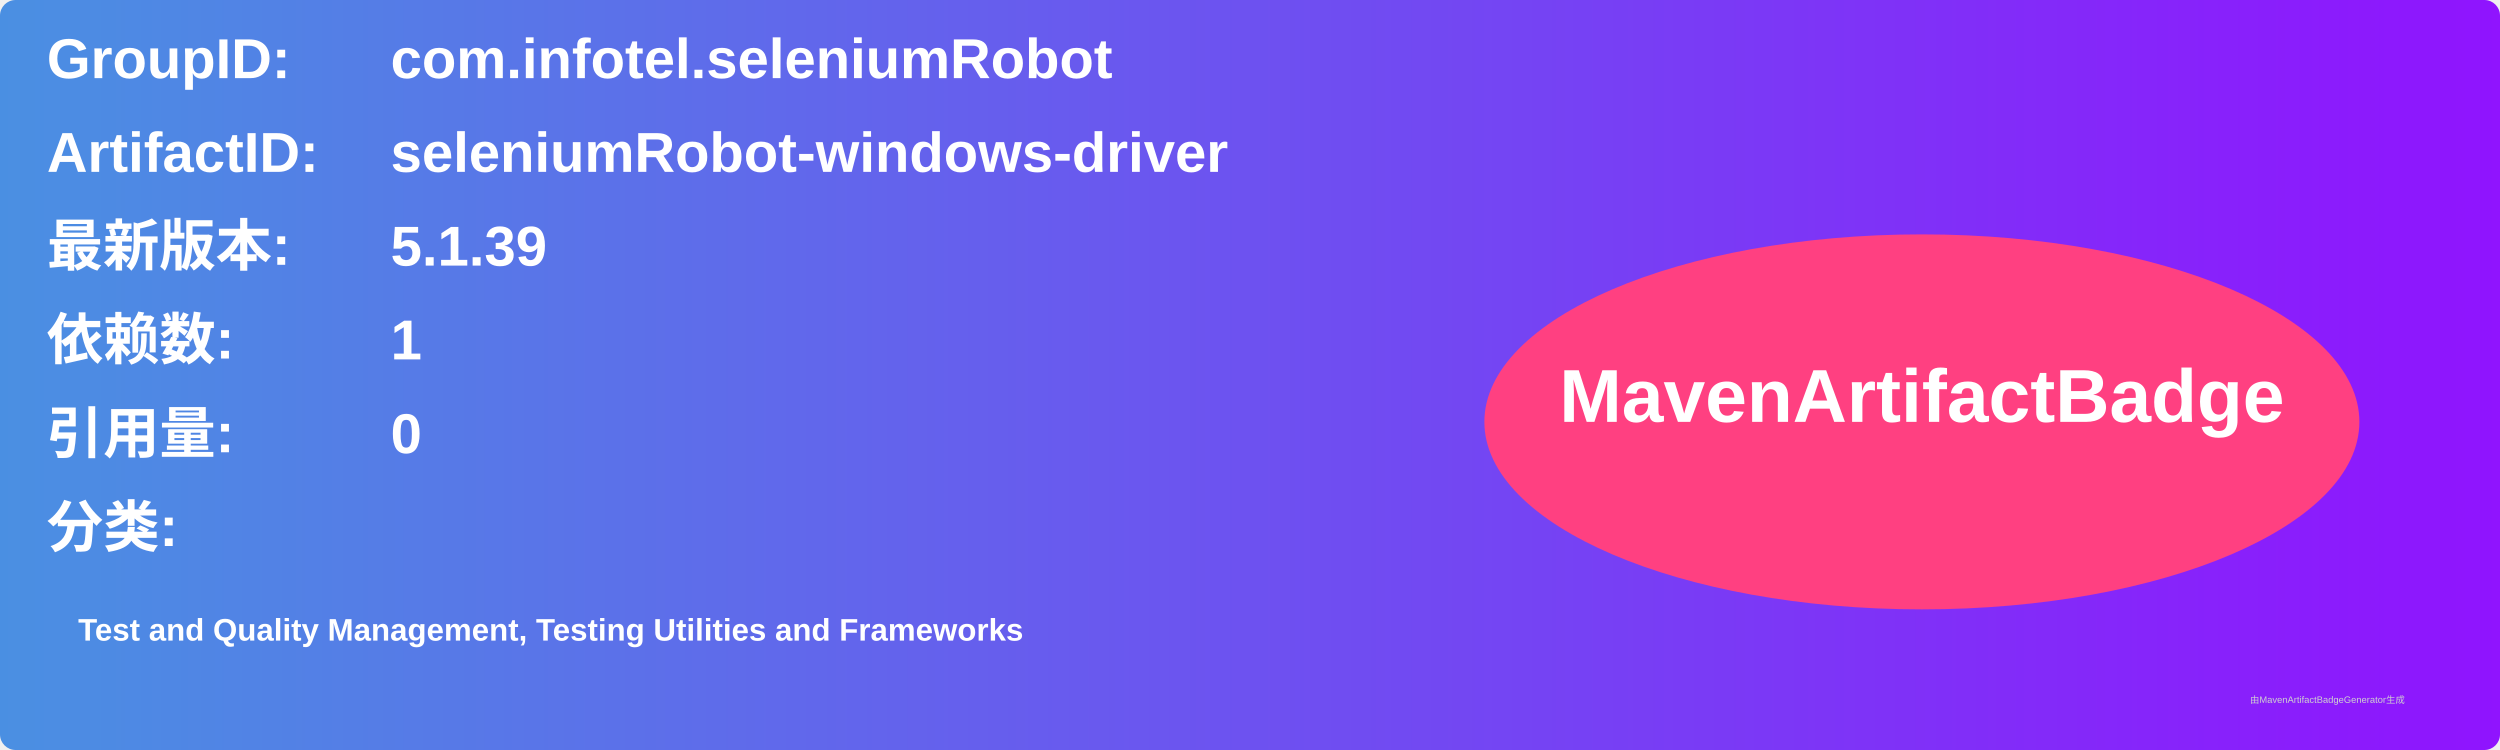
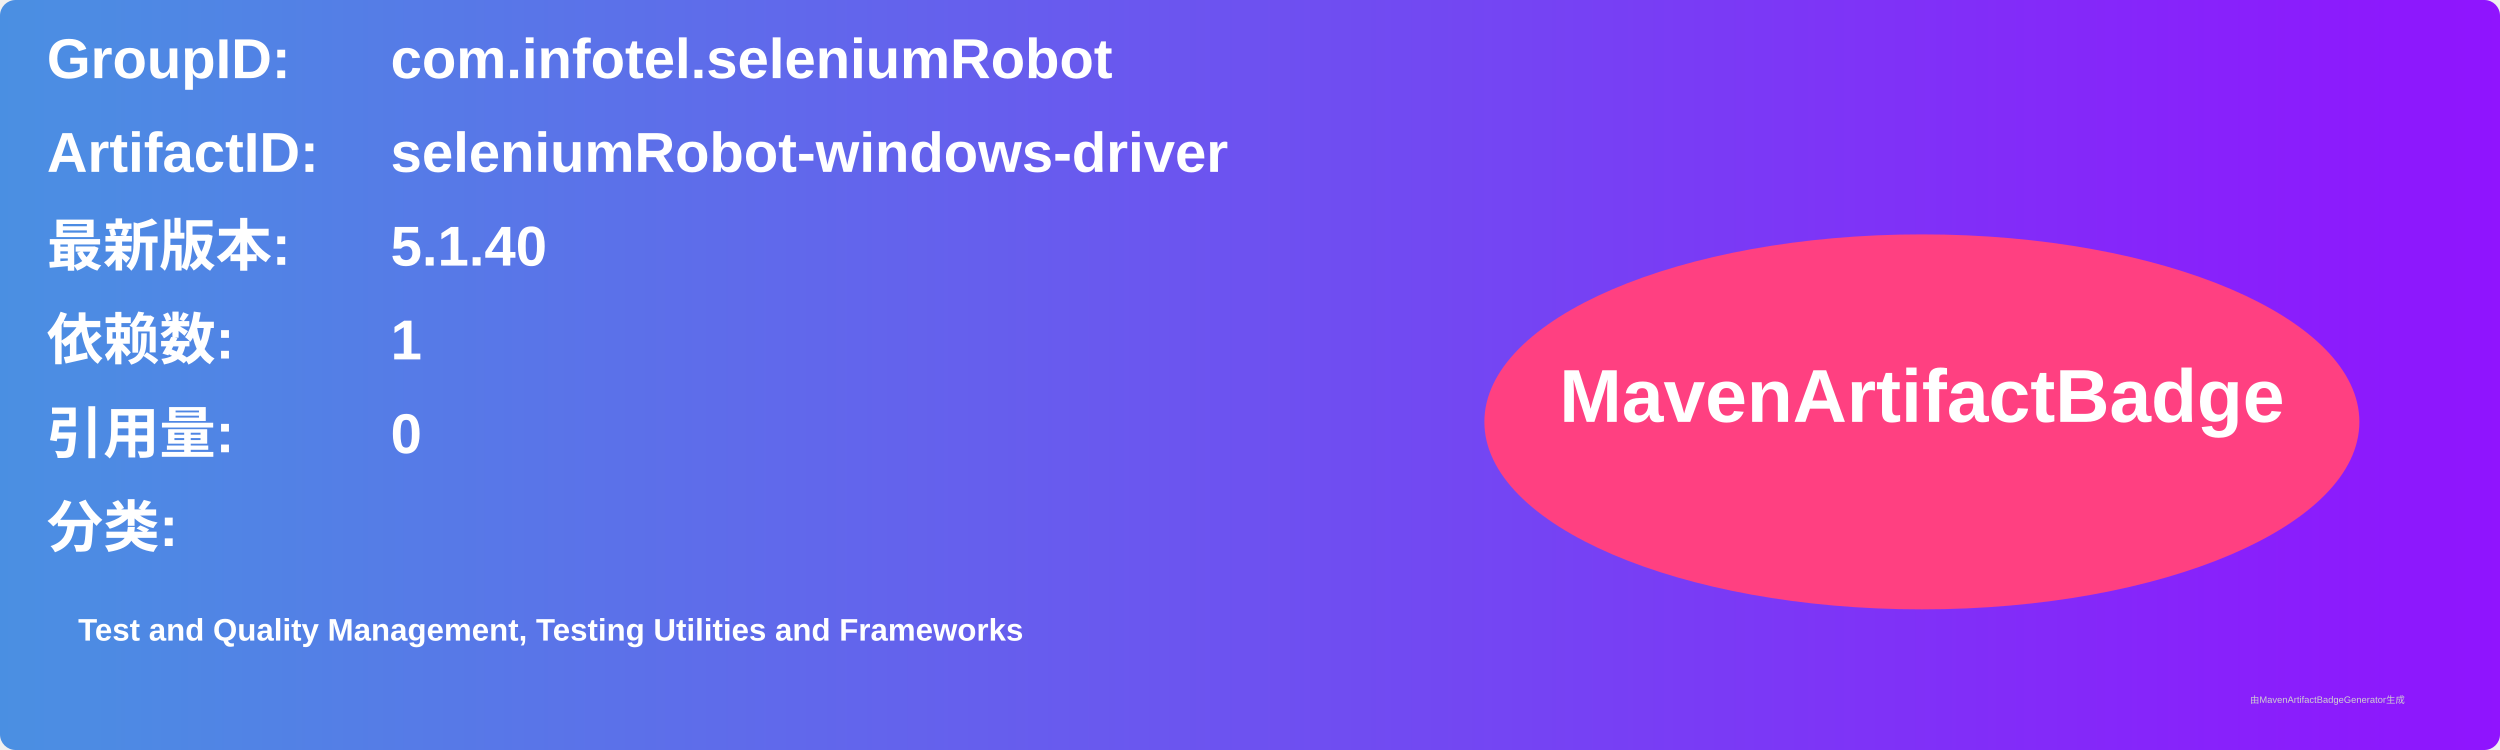
<svg xmlns="http://www.w3.org/2000/svg" width="800" height="240" viewBox="0 0 800 240">
  <linearGradient id="grad" x1="0%" y1="0%" x2="100%" y2="0%">
    <stop offset="0%" stop-color="#4a90e2" />
    <stop offset="100%" stop-color="#9013fe" />
  </linearGradient>
  <rect width="100%" height="100%" rx="5" ry="5" fill="url(#grad)" />
  <g transform="translate(15, 15)">
    <text x="0" y="10" font-family="Arial" font-size="18" fill="white" font-weight="bold" width="260">GroupID:</text>
    <text x="110" y="10" font-family="Arial" font-size="18" fill="white" font-weight="bold" width="460">com.infotel.seleniumRobot</text>
    <text x="0" y="40" font-family="Arial" font-size="18" fill="white" font-weight="bold" width="260">ArtifactID:</text>
    <text x="110" y="40" font-family="Arial" font-size="18" fill="white" font-weight="bold" width="460">seleniumRobot-windows-driver</text>
    <text x="0" y="70" font-family="Arial" font-size="18" fill="white" font-weight="bold">最新版本:</text>
    <text x="110" y="70" font-family="Arial" font-size="18" fill="white" font-weight="bold">
-       <tspan font-weight="bold">5.1.39</tspan>
+       <tspan font-weight="bold">5.1.40</tspan>
    </text>
    <text x="0" y="100" font-family="Arial" font-size="18" fill="white" font-weight="bold">依赖数: </text>
    <text x="110" y="100" font-family="Arial" font-size="18" fill="white">
      <tspan font-weight="bold">1</tspan>
    </text>
    <text x="0" y="130" font-family="Arial" font-size="18" fill="white" font-weight="bold">引用量: </text>
    <text x="110" y="130" font-family="Arial" font-size="18" fill="white">
      <tspan font-weight="bold">0</tspan>
    </text>
    <text x="0" y="160" font-family="Arial" font-size="18" fill="white" font-weight="bold">分类:</text>
    <text x="10" y="190" font-family="Arial" font-size="10" fill="white">
      <tspan font-weight="bold">Test and Quality Management, Testing Utilities and Frameworks</tspan>
    </text>
    <ellipse cx="600" cy="120" rx="140" ry="60" fill="#ff4081" />
    <text x="600" y="120" text-anchor="middle" font-family="Arial" font-size="24" fill="white" font-weight="bold">MavenArtifactBadge</text>
  </g>
  <text x="720" y="225" font-family="Arial" font-size="3" fill="#d0d0d0">由MavenArtifactBadgeGenerator生成</text>
</svg>
